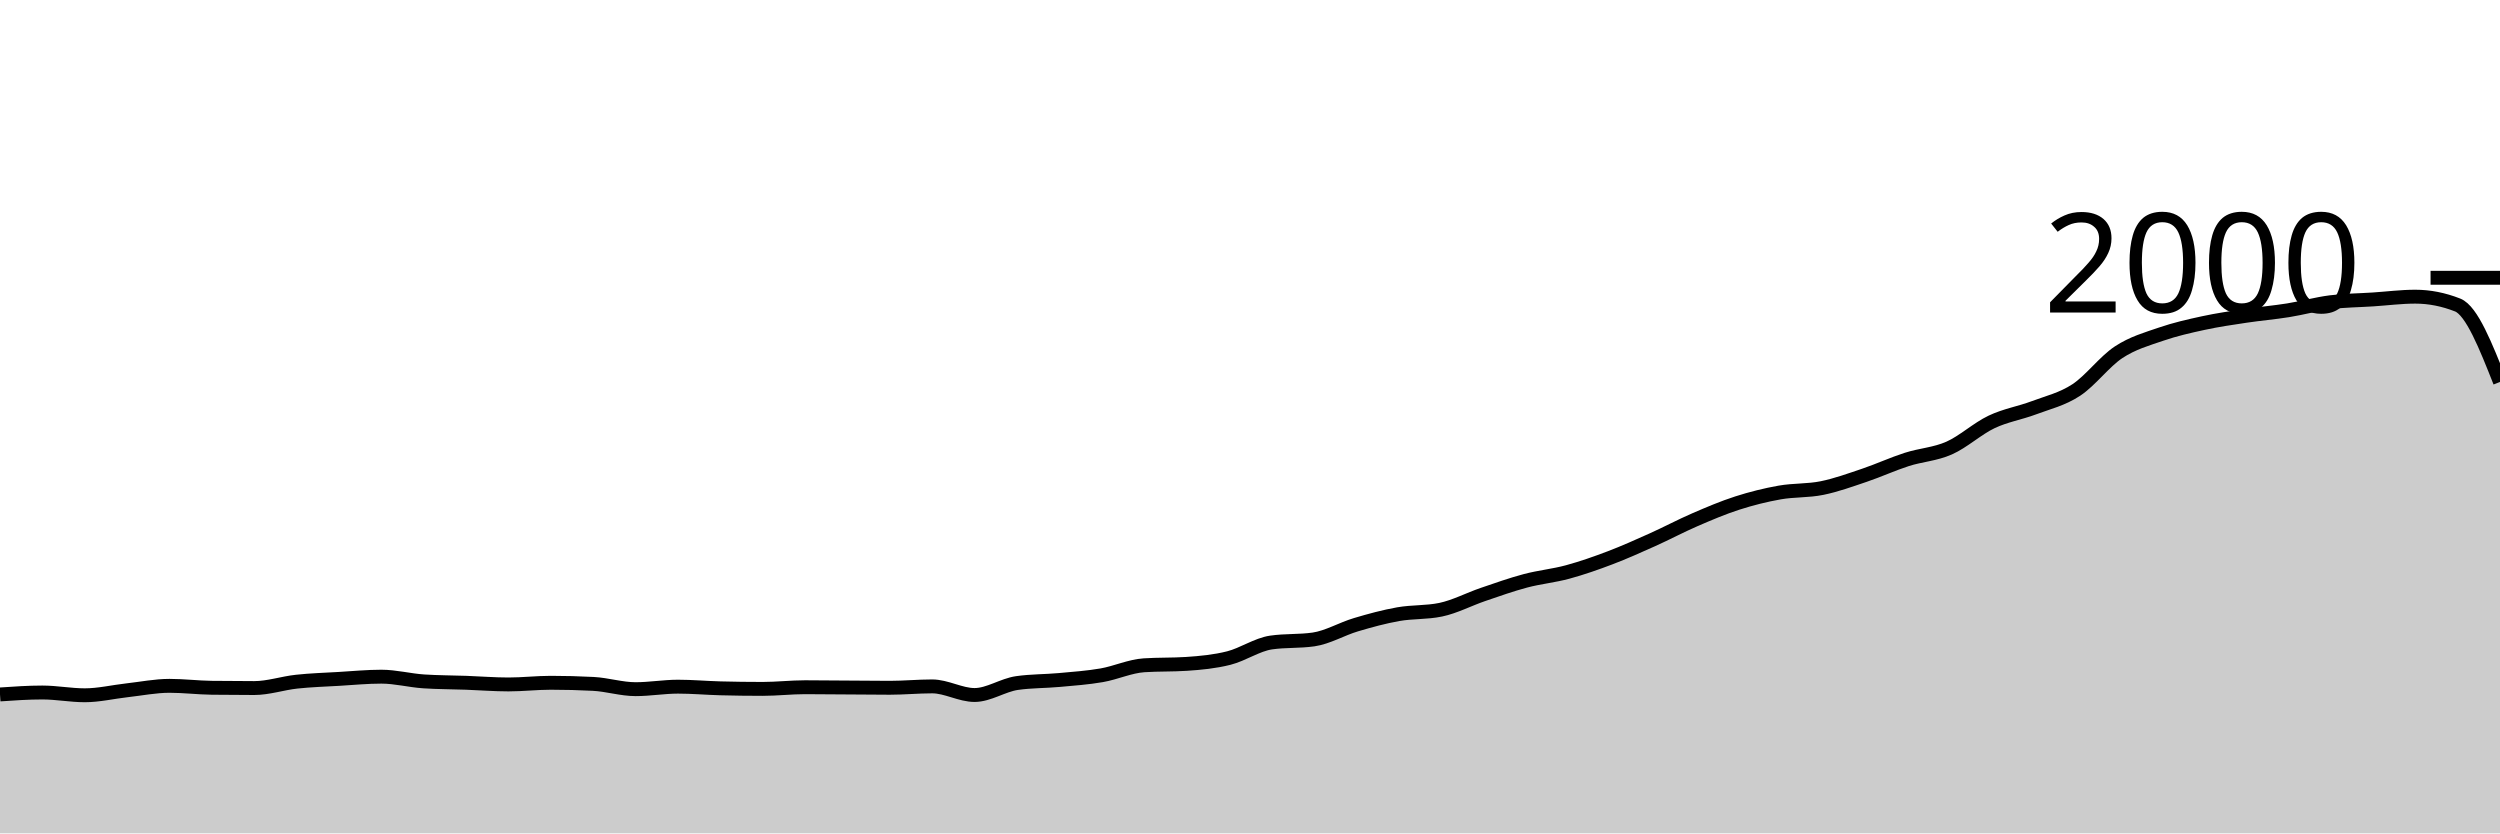
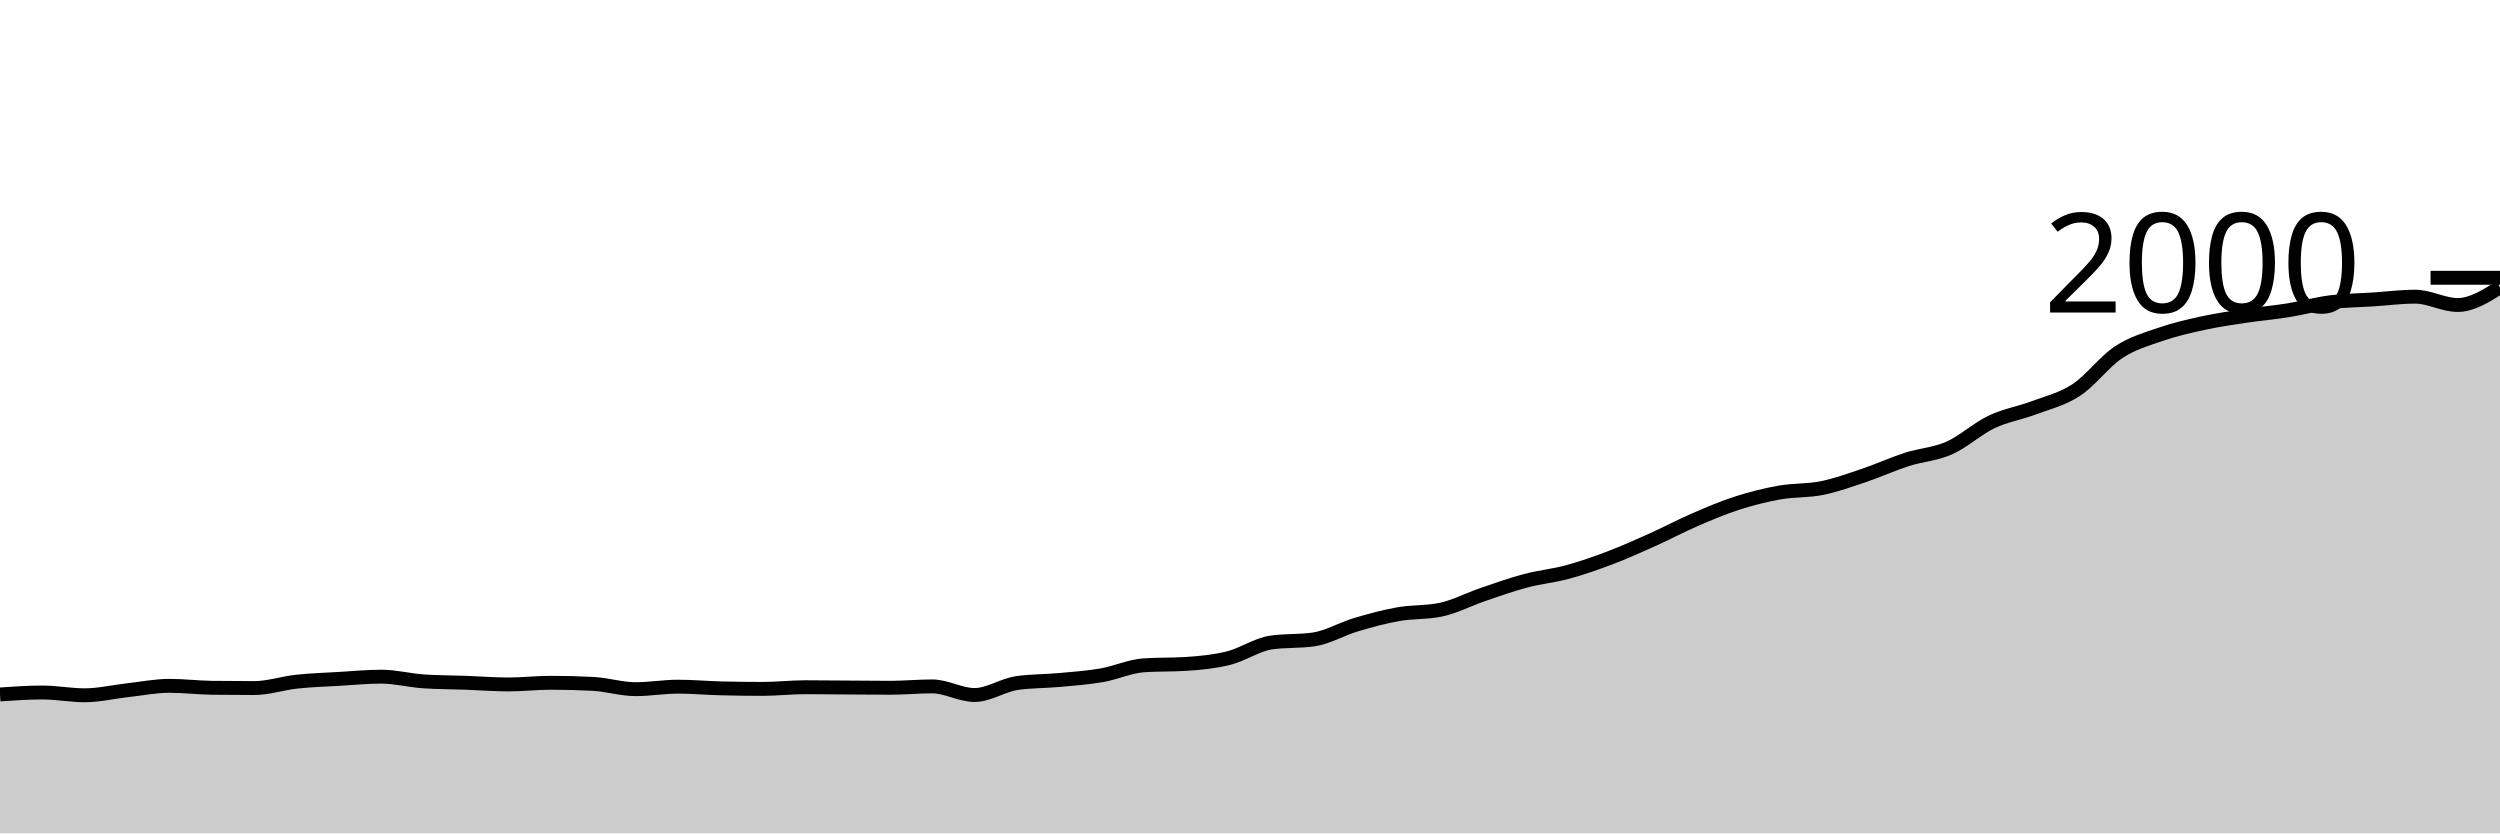
<svg xmlns="http://www.w3.org/2000/svg" viewBox="0 0 180 60">
  <g transform="translate(0,20)">
-     <path class="area" fill="rgba(0, 0, 0, 0.2)" d="M0,30C1.017,29.93,2.034,29.86,3.051,29.86C4.068,29.86,5.085,30.06,6.102,30.06C7.119,30.06,8.136,29.813,9.153,29.7C10.169,29.587,11.186,29.38,12.203,29.38C13.22,29.38,14.237,29.507,15.254,29.52C16.271,29.533,17.288,29.54,18.305,29.54C19.322,29.54,20.339,29.19,21.356,29.08C22.373,28.97,23.39,28.94,24.407,28.88C25.424,28.82,26.441,28.72,27.458,28.72C28.475,28.72,29.492,28.993,30.508,29.06C31.525,29.127,32.542,29.123,33.559,29.16C34.576,29.197,35.593,29.28,36.61,29.28C37.627,29.28,38.644,29.16,39.661,29.16C40.678,29.16,41.695,29.187,42.712,29.24C43.729,29.293,44.746,29.62,45.763,29.62C46.78,29.62,47.797,29.44,48.814,29.44C49.831,29.44,50.847,29.533,51.864,29.56C52.881,29.587,53.898,29.6,54.915,29.6C55.932,29.6,56.949,29.48,57.966,29.48C58.983,29.48,60,29.493,61.017,29.5C62.034,29.507,63.051,29.52,64.068,29.52C65.085,29.52,66.102,29.42,67.119,29.42C68.136,29.42,69.153,30.04,70.169,30.04C71.186,30.04,72.203,29.327,73.22,29.18C74.237,29.033,75.254,29.053,76.271,28.96C77.288,28.867,78.305,28.797,79.322,28.62C80.339,28.443,81.356,27.967,82.373,27.9C83.39,27.833,84.407,27.867,85.424,27.8C86.441,27.733,87.458,27.637,88.475,27.38C89.492,27.123,90.508,26.407,91.525,26.26C92.542,26.113,93.559,26.187,94.576,26.04C95.593,25.893,96.61,25.283,97.627,24.98C98.644,24.677,99.661,24.4,100.678,24.22C101.695,24.04,102.712,24.113,103.729,23.9C104.746,23.687,105.763,23.147,106.78,22.8C107.797,22.453,108.814,22.09,109.831,21.82C110.847,21.55,111.864,21.457,112.881,21.18C113.898,20.903,114.915,20.547,115.932,20.16C116.949,19.773,117.966,19.317,118.983,18.86C120,18.403,121.017,17.86,122.034,17.42C123.051,16.98,124.068,16.547,125.085,16.22C126.102,15.893,127.119,15.64,128.136,15.46C129.153,15.28,130.169,15.347,131.186,15.14C132.203,14.933,133.22,14.563,134.237,14.22C135.254,13.877,136.271,13.407,137.288,13.08C138.305,12.753,139.322,12.71,140.339,12.26C141.356,11.81,142.373,10.863,143.39,10.38C144.407,9.897,145.424,9.743,146.441,9.36C147.458,8.977,148.475,8.747,149.492,8.08C150.508,7.413,151.525,6.03,152.542,5.36C153.559,4.69,154.576,4.41,155.593,4.06C156.61,3.71,157.627,3.48,158.644,3.26C159.661,3.04,160.678,2.893,161.695,2.74C162.712,2.587,163.729,2.503,164.746,2.34C165.763,2.177,166.78,1.89,167.797,1.76C168.814,1.63,169.831,1.627,170.847,1.56C171.864,1.493,172.881,1.36,173.898,1.36C174.915,1.36,175.932,1.56,176.949,1.96C177.966,2.36,178.983,4.93,180,7.5L180,40C178.983,40,177.966,40,176.949,40C175.932,40,174.915,40,173.898,40C172.881,40,171.864,40,170.847,40C169.831,40,168.814,40,167.797,40C166.78,40,165.763,40,164.746,40C163.729,40,162.712,40,161.695,40C160.678,40,159.661,40,158.644,40C157.627,40,156.61,40,155.593,40C154.576,40,153.559,40,152.542,40C151.525,40,150.508,40,149.492,40C148.475,40,147.458,40,146.441,40C145.424,40,144.407,40,143.39,40C142.373,40,141.356,40,140.339,40C139.322,40,138.305,40,137.288,40C136.271,40,135.254,40,134.237,40C133.22,40,132.203,40,131.186,40C130.169,40,129.153,40,128.136,40C127.119,40,126.102,40,125.085,40C124.068,40,123.051,40,122.034,40C121.017,40,120,40,118.983,40C117.966,40,116.949,40,115.932,40C114.915,40,113.898,40,112.881,40C111.864,40,110.847,40,109.831,40C108.814,40,107.797,40,106.78,40C105.763,40,104.746,40,103.729,40C102.712,40,101.695,40,100.678,40C99.661,40,98.644,40,97.627,40C96.61,40,95.593,40,94.576,40C93.559,40,92.542,40,91.525,40C90.508,40,89.492,40,88.475,40C87.458,40,86.441,40,85.424,40C84.407,40,83.39,40,82.373,40C81.356,40,80.339,40,79.322,40C78.305,40,77.288,40,76.271,40C75.254,40,74.237,40,73.22,40C72.203,40,71.186,40,70.169,40C69.153,40,68.136,40,67.119,40C66.102,40,65.085,40,64.068,40C63.051,40,62.034,40,61.017,40C60,40,58.983,40,57.966,40C56.949,40,55.932,40,54.915,40C53.898,40,52.881,40,51.864,40C50.847,40,49.831,40,48.814,40C47.797,40,46.78,40,45.763,40C44.746,40,43.729,40,42.712,40C41.695,40,40.678,40,39.661,40C38.644,40,37.627,40,36.61,40C35.593,40,34.576,40,33.559,40C32.542,40,31.525,40,30.508,40C29.492,40,28.475,40,27.458,40C26.441,40,25.424,40,24.407,40C23.39,40,22.373,40,21.356,40C20.339,40,19.322,40,18.305,40C17.288,40,16.271,40,15.254,40C14.237,40,13.22,40,12.203,40C11.186,40,10.169,40,9.153,40C8.136,40,7.119,40,6.102,40C5.085,40,4.068,40,3.051,40C2.034,40,1.017,40,0,40Z" />
-     <path class="line" stroke="black" fill="none" d="M0,30C1.017,29.93,2.034,29.86,3.051,29.86C4.068,29.86,5.085,30.06,6.102,30.06C7.119,30.06,8.136,29.813,9.153,29.7C10.169,29.587,11.186,29.38,12.203,29.38C13.22,29.38,14.237,29.507,15.254,29.52C16.271,29.533,17.288,29.54,18.305,29.54C19.322,29.54,20.339,29.19,21.356,29.08C22.373,28.97,23.39,28.94,24.407,28.88C25.424,28.82,26.441,28.72,27.458,28.72C28.475,28.72,29.492,28.993,30.508,29.06C31.525,29.127,32.542,29.123,33.559,29.16C34.576,29.197,35.593,29.28,36.61,29.28C37.627,29.28,38.644,29.16,39.661,29.16C40.678,29.16,41.695,29.187,42.712,29.24C43.729,29.293,44.746,29.62,45.763,29.62C46.78,29.62,47.797,29.44,48.814,29.44C49.831,29.44,50.847,29.533,51.864,29.56C52.881,29.587,53.898,29.6,54.915,29.6C55.932,29.6,56.949,29.48,57.966,29.48C58.983,29.48,60,29.493,61.017,29.5C62.034,29.507,63.051,29.52,64.068,29.52C65.085,29.52,66.102,29.42,67.119,29.42C68.136,29.42,69.153,30.04,70.169,30.04C71.186,30.04,72.203,29.327,73.22,29.18C74.237,29.033,75.254,29.053,76.271,28.96C77.288,28.867,78.305,28.797,79.322,28.62C80.339,28.443,81.356,27.967,82.373,27.9C83.39,27.833,84.407,27.867,85.424,27.8C86.441,27.733,87.458,27.637,88.475,27.38C89.492,27.123,90.508,26.407,91.525,26.26C92.542,26.113,93.559,26.187,94.576,26.04C95.593,25.893,96.61,25.283,97.627,24.98C98.644,24.677,99.661,24.4,100.678,24.22C101.695,24.04,102.712,24.113,103.729,23.9C104.746,23.687,105.763,23.147,106.78,22.8C107.797,22.453,108.814,22.09,109.831,21.82C110.847,21.55,111.864,21.457,112.881,21.18C113.898,20.903,114.915,20.547,115.932,20.16C116.949,19.773,117.966,19.317,118.983,18.86C120,18.403,121.017,17.86,122.034,17.42C123.051,16.98,124.068,16.547,125.085,16.22C126.102,15.893,127.119,15.64,128.136,15.46C129.153,15.28,130.169,15.347,131.186,15.14C132.203,14.933,133.22,14.563,134.237,14.22C135.254,13.877,136.271,13.407,137.288,13.08C138.305,12.753,139.322,12.71,140.339,12.26C141.356,11.81,142.373,10.863,143.39,10.38C144.407,9.897,145.424,9.743,146.441,9.36C147.458,8.977,148.475,8.747,149.492,8.08C150.508,7.413,151.525,6.03,152.542,5.36C153.559,4.69,154.576,4.41,155.593,4.06C156.61,3.71,157.627,3.48,158.644,3.26C159.661,3.04,160.678,2.893,161.695,2.74C162.712,2.587,163.729,2.503,164.746,2.34C165.763,2.177,166.78,1.89,167.797,1.76C168.814,1.63,169.831,1.627,170.847,1.56C171.864,1.493,172.881,1.36,173.898,1.36C174.915,1.36,175.932,1.56,176.949,1.96C177.966,2.36,178.983,4.93,180,7.5" />
+     <path class="area" fill="rgba(0, 0, 0, 0.2)" d="M0,30C1.017,29.93,2.034,29.86,3.051,29.86C4.068,29.86,5.085,30.06,6.102,30.06C7.119,30.06,8.136,29.813,9.153,29.7C10.169,29.587,11.186,29.38,12.203,29.38C13.22,29.38,14.237,29.507,15.254,29.52C16.271,29.533,17.288,29.54,18.305,29.54C19.322,29.54,20.339,29.19,21.356,29.08C22.373,28.97,23.39,28.94,24.407,28.88C25.424,28.82,26.441,28.72,27.458,28.72C28.475,28.72,29.492,28.993,30.508,29.06C31.525,29.127,32.542,29.123,33.559,29.16C34.576,29.197,35.593,29.28,36.61,29.28C37.627,29.28,38.644,29.16,39.661,29.16C40.678,29.16,41.695,29.187,42.712,29.24C43.729,29.293,44.746,29.62,45.763,29.62C46.78,29.62,47.797,29.44,48.814,29.44C49.831,29.44,50.847,29.533,51.864,29.56C52.881,29.587,53.898,29.6,54.915,29.6C55.932,29.6,56.949,29.48,57.966,29.48C58.983,29.48,60,29.493,61.017,29.5C62.034,29.507,63.051,29.52,64.068,29.52C65.085,29.52,66.102,29.42,67.119,29.42C68.136,29.42,69.153,30.04,70.169,30.04C71.186,30.04,72.203,29.327,73.22,29.18C74.237,29.033,75.254,29.053,76.271,28.96C77.288,28.867,78.305,28.797,79.322,28.62C80.339,28.443,81.356,27.967,82.373,27.9C83.39,27.833,84.407,27.867,85.424,27.8C86.441,27.733,87.458,27.637,88.475,27.38C89.492,27.123,90.508,26.407,91.525,26.26C92.542,26.113,93.559,26.187,94.576,26.04C95.593,25.893,96.61,25.283,97.627,24.98C98.644,24.677,99.661,24.4,100.678,24.22C101.695,24.04,102.712,24.113,103.729,23.9C104.746,23.687,105.763,23.147,106.78,22.8C107.797,22.453,108.814,22.09,109.831,21.82C110.847,21.55,111.864,21.457,112.881,21.18C113.898,20.903,114.915,20.547,115.932,20.16C116.949,19.773,117.966,19.317,118.983,18.86C120,18.403,121.017,17.86,122.034,17.42C123.051,16.98,124.068,16.547,125.085,16.22C126.102,15.893,127.119,15.64,128.136,15.46C129.153,15.28,130.169,15.347,131.186,15.14C132.203,14.933,133.22,14.563,134.237,14.22C135.254,13.877,136.271,13.407,137.288,13.08C138.305,12.753,139.322,12.71,140.339,12.26C141.356,11.81,142.373,10.863,143.39,10.38C144.407,9.897,145.424,9.743,146.441,9.36C147.458,8.977,148.475,8.747,149.492,8.08C150.508,7.413,151.525,6.03,152.542,5.36C153.559,4.69,154.576,4.41,155.593,4.06C156.61,3.71,157.627,3.48,158.644,3.26C159.661,3.04,160.678,2.893,161.695,2.74C162.712,2.587,163.729,2.503,164.746,2.34C165.763,2.177,166.78,1.89,167.797,1.76C168.814,1.63,169.831,1.627,170.847,1.56C171.864,1.493,172.881,1.36,173.898,1.36C174.915,1.36,175.932,1.96,176.949,1.96C177.966,1.96,178.983,1.32,180,0.68L180,40C178.983,40,177.966,40,176.949,40C175.932,40,174.915,40,173.898,40C172.881,40,171.864,40,170.847,40C169.831,40,168.814,40,167.797,40C166.78,40,165.763,40,164.746,40C163.729,40,162.712,40,161.695,40C160.678,40,159.661,40,158.644,40C157.627,40,156.61,40,155.593,40C154.576,40,153.559,40,152.542,40C151.525,40,150.508,40,149.492,40C148.475,40,147.458,40,146.441,40C145.424,40,144.407,40,143.39,40C142.373,40,141.356,40,140.339,40C139.322,40,138.305,40,137.288,40C136.271,40,135.254,40,134.237,40C133.22,40,132.203,40,131.186,40C130.169,40,129.153,40,128.136,40C127.119,40,126.102,40,125.085,40C124.068,40,123.051,40,122.034,40C121.017,40,120,40,118.983,40C117.966,40,116.949,40,115.932,40C114.915,40,113.898,40,112.881,40C111.864,40,110.847,40,109.831,40C108.814,40,107.797,40,106.78,40C105.763,40,104.746,40,103.729,40C102.712,40,101.695,40,100.678,40C99.661,40,98.644,40,97.627,40C96.61,40,95.593,40,94.576,40C93.559,40,92.542,40,91.525,40C90.508,40,89.492,40,88.475,40C87.458,40,86.441,40,85.424,40C84.407,40,83.39,40,82.373,40C81.356,40,80.339,40,79.322,40C78.305,40,77.288,40,76.271,40C75.254,40,74.237,40,73.22,40C72.203,40,71.186,40,70.169,40C69.153,40,68.136,40,67.119,40C66.102,40,65.085,40,64.068,40C63.051,40,62.034,40,61.017,40C60,40,58.983,40,57.966,40C56.949,40,55.932,40,54.915,40C53.898,40,52.881,40,51.864,40C50.847,40,49.831,40,48.814,40C47.797,40,46.78,40,45.763,40C44.746,40,43.729,40,42.712,40C41.695,40,40.678,40,39.661,40C38.644,40,37.627,40,36.61,40C35.593,40,34.576,40,33.559,40C32.542,40,31.525,40,30.508,40C29.492,40,28.475,40,27.458,40C26.441,40,25.424,40,24.407,40C23.39,40,22.373,40,21.356,40C20.339,40,19.322,40,18.305,40C17.288,40,16.271,40,15.254,40C14.237,40,13.22,40,12.203,40C11.186,40,10.169,40,9.153,40C8.136,40,7.119,40,6.102,40C5.085,40,4.068,40,3.051,40C2.034,40,1.017,40,0,40Z" />
+     <path class="line" stroke="black" fill="none" d="M0,30C1.017,29.93,2.034,29.86,3.051,29.86C4.068,29.86,5.085,30.06,6.102,30.06C7.119,30.06,8.136,29.813,9.153,29.7C10.169,29.587,11.186,29.38,12.203,29.38C13.22,29.38,14.237,29.507,15.254,29.52C16.271,29.533,17.288,29.54,18.305,29.54C19.322,29.54,20.339,29.19,21.356,29.08C22.373,28.97,23.39,28.94,24.407,28.88C25.424,28.82,26.441,28.72,27.458,28.72C28.475,28.72,29.492,28.993,30.508,29.06C31.525,29.127,32.542,29.123,33.559,29.16C34.576,29.197,35.593,29.28,36.61,29.28C37.627,29.28,38.644,29.16,39.661,29.16C40.678,29.16,41.695,29.187,42.712,29.24C43.729,29.293,44.746,29.62,45.763,29.62C46.78,29.62,47.797,29.44,48.814,29.44C49.831,29.44,50.847,29.533,51.864,29.56C52.881,29.587,53.898,29.6,54.915,29.6C55.932,29.6,56.949,29.48,57.966,29.48C58.983,29.48,60,29.493,61.017,29.5C62.034,29.507,63.051,29.52,64.068,29.52C65.085,29.52,66.102,29.42,67.119,29.42C68.136,29.42,69.153,30.04,70.169,30.04C71.186,30.04,72.203,29.327,73.22,29.18C74.237,29.033,75.254,29.053,76.271,28.96C77.288,28.867,78.305,28.797,79.322,28.62C80.339,28.443,81.356,27.967,82.373,27.9C83.39,27.833,84.407,27.867,85.424,27.8C86.441,27.733,87.458,27.637,88.475,27.38C89.492,27.123,90.508,26.407,91.525,26.26C92.542,26.113,93.559,26.187,94.576,26.04C95.593,25.893,96.61,25.283,97.627,24.98C98.644,24.677,99.661,24.4,100.678,24.22C101.695,24.04,102.712,24.113,103.729,23.9C104.746,23.687,105.763,23.147,106.78,22.8C107.797,22.453,108.814,22.09,109.831,21.82C110.847,21.55,111.864,21.457,112.881,21.18C113.898,20.903,114.915,20.547,115.932,20.16C116.949,19.773,117.966,19.317,118.983,18.86C120,18.403,121.017,17.86,122.034,17.42C123.051,16.98,124.068,16.547,125.085,16.22C126.102,15.893,127.119,15.64,128.136,15.46C129.153,15.28,130.169,15.347,131.186,15.14C132.203,14.933,133.22,14.563,134.237,14.22C135.254,13.877,136.271,13.407,137.288,13.08C138.305,12.753,139.322,12.71,140.339,12.26C141.356,11.81,142.373,10.863,143.39,10.38C144.407,9.897,145.424,9.743,146.441,9.36C147.458,8.977,148.475,8.747,149.492,8.08C150.508,7.413,151.525,6.03,152.542,5.36C153.559,4.69,154.576,4.41,155.593,4.06C156.61,3.71,157.627,3.48,158.644,3.26C159.661,3.04,160.678,2.893,161.695,2.74C162.712,2.587,163.729,2.503,164.746,2.34C165.763,2.177,166.78,1.89,167.797,1.76C168.814,1.63,169.831,1.627,170.847,1.56C171.864,1.493,172.881,1.36,173.898,1.36C174.915,1.36,175.932,1.96,176.949,1.96C177.966,1.96,178.983,1.32,180,0.68" />
    <path class="axis-ceiling" stroke-width="1" stroke="black" fill="none" d="M175,0L180,0" />
    <text class="axis-ceiling-label" font-family="sans-serif" text-anchor="end" font-size="10px" x="170" y="2.5">2000</text>
  </g>
</svg>
